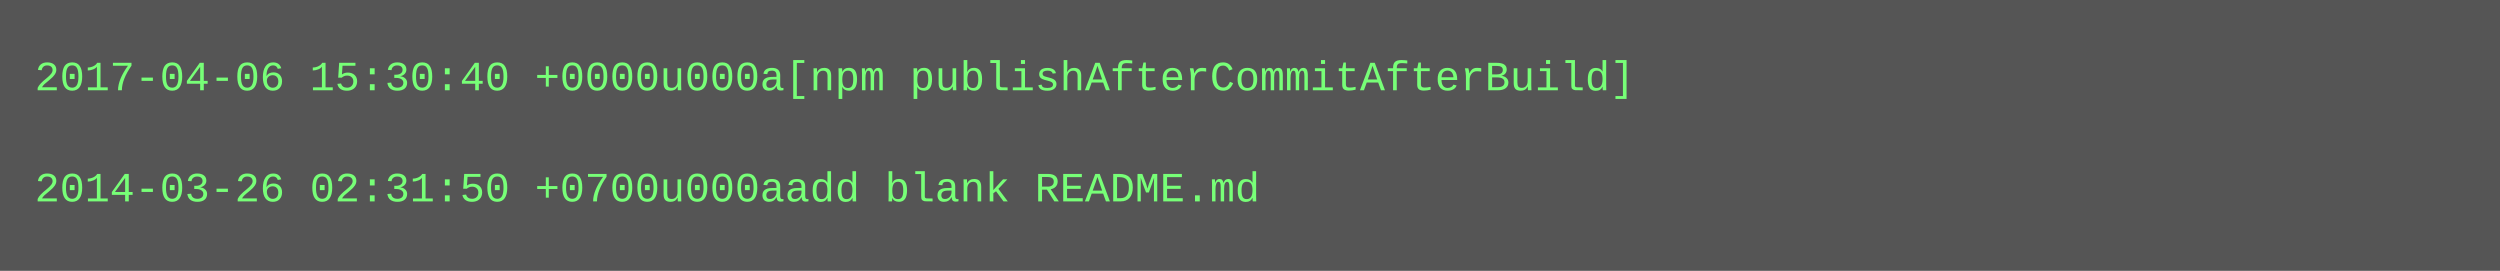
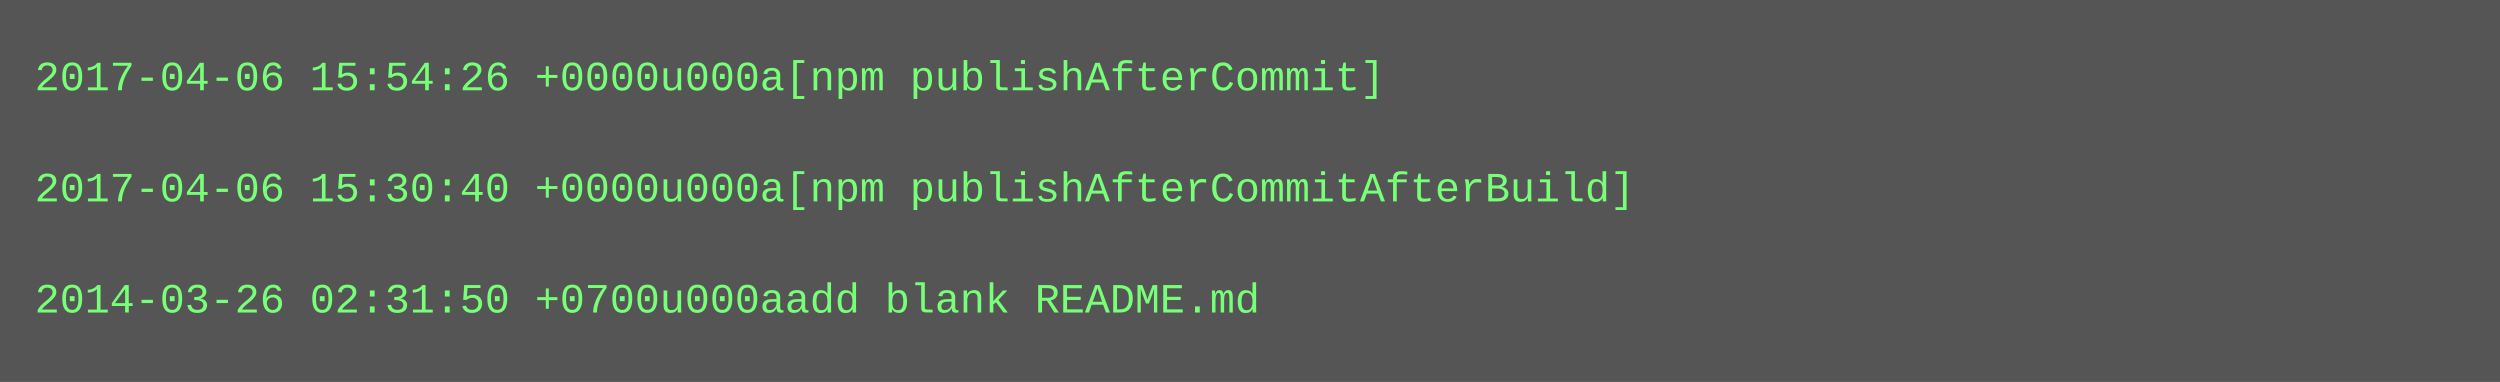
- <svg xmlns="http://www.w3.org/2000/svg" height="78" width="720">
-   <rect height="78" fill="#555" width="720" />
+ <svg xmlns="http://www.w3.org/2000/svg" height="110" width="720">
+   <rect height="110" fill="#555" width="720" />
  <text fill="#7f7" font-family="Courier New" font-size="12" xml:space="preserve">
-     <tspan x="10" y="26">2017-04-06 15:30:40 +0000u000a[npm publishAfterCommitAfterBuild]</tspan>
+     <tspan x="10" y="26">2017-04-06 15:54:26 +0000u000a[npm publishAfterCommit]</tspan>
    <tspan x="10" y="42" />
-     <tspan x="10" y="58">2014-03-26 02:31:50 +0700u000aadd blank README.md</tspan>
+     <tspan x="10" y="58">2017-04-06 15:30:40 +0000u000a[npm publishAfterCommitAfterBuild]</tspan>
+     <tspan x="10" y="74" />
+     <tspan x="10" y="90">2014-03-26 02:31:50 +0700u000aadd blank README.md</tspan>
  </text>
</svg>
